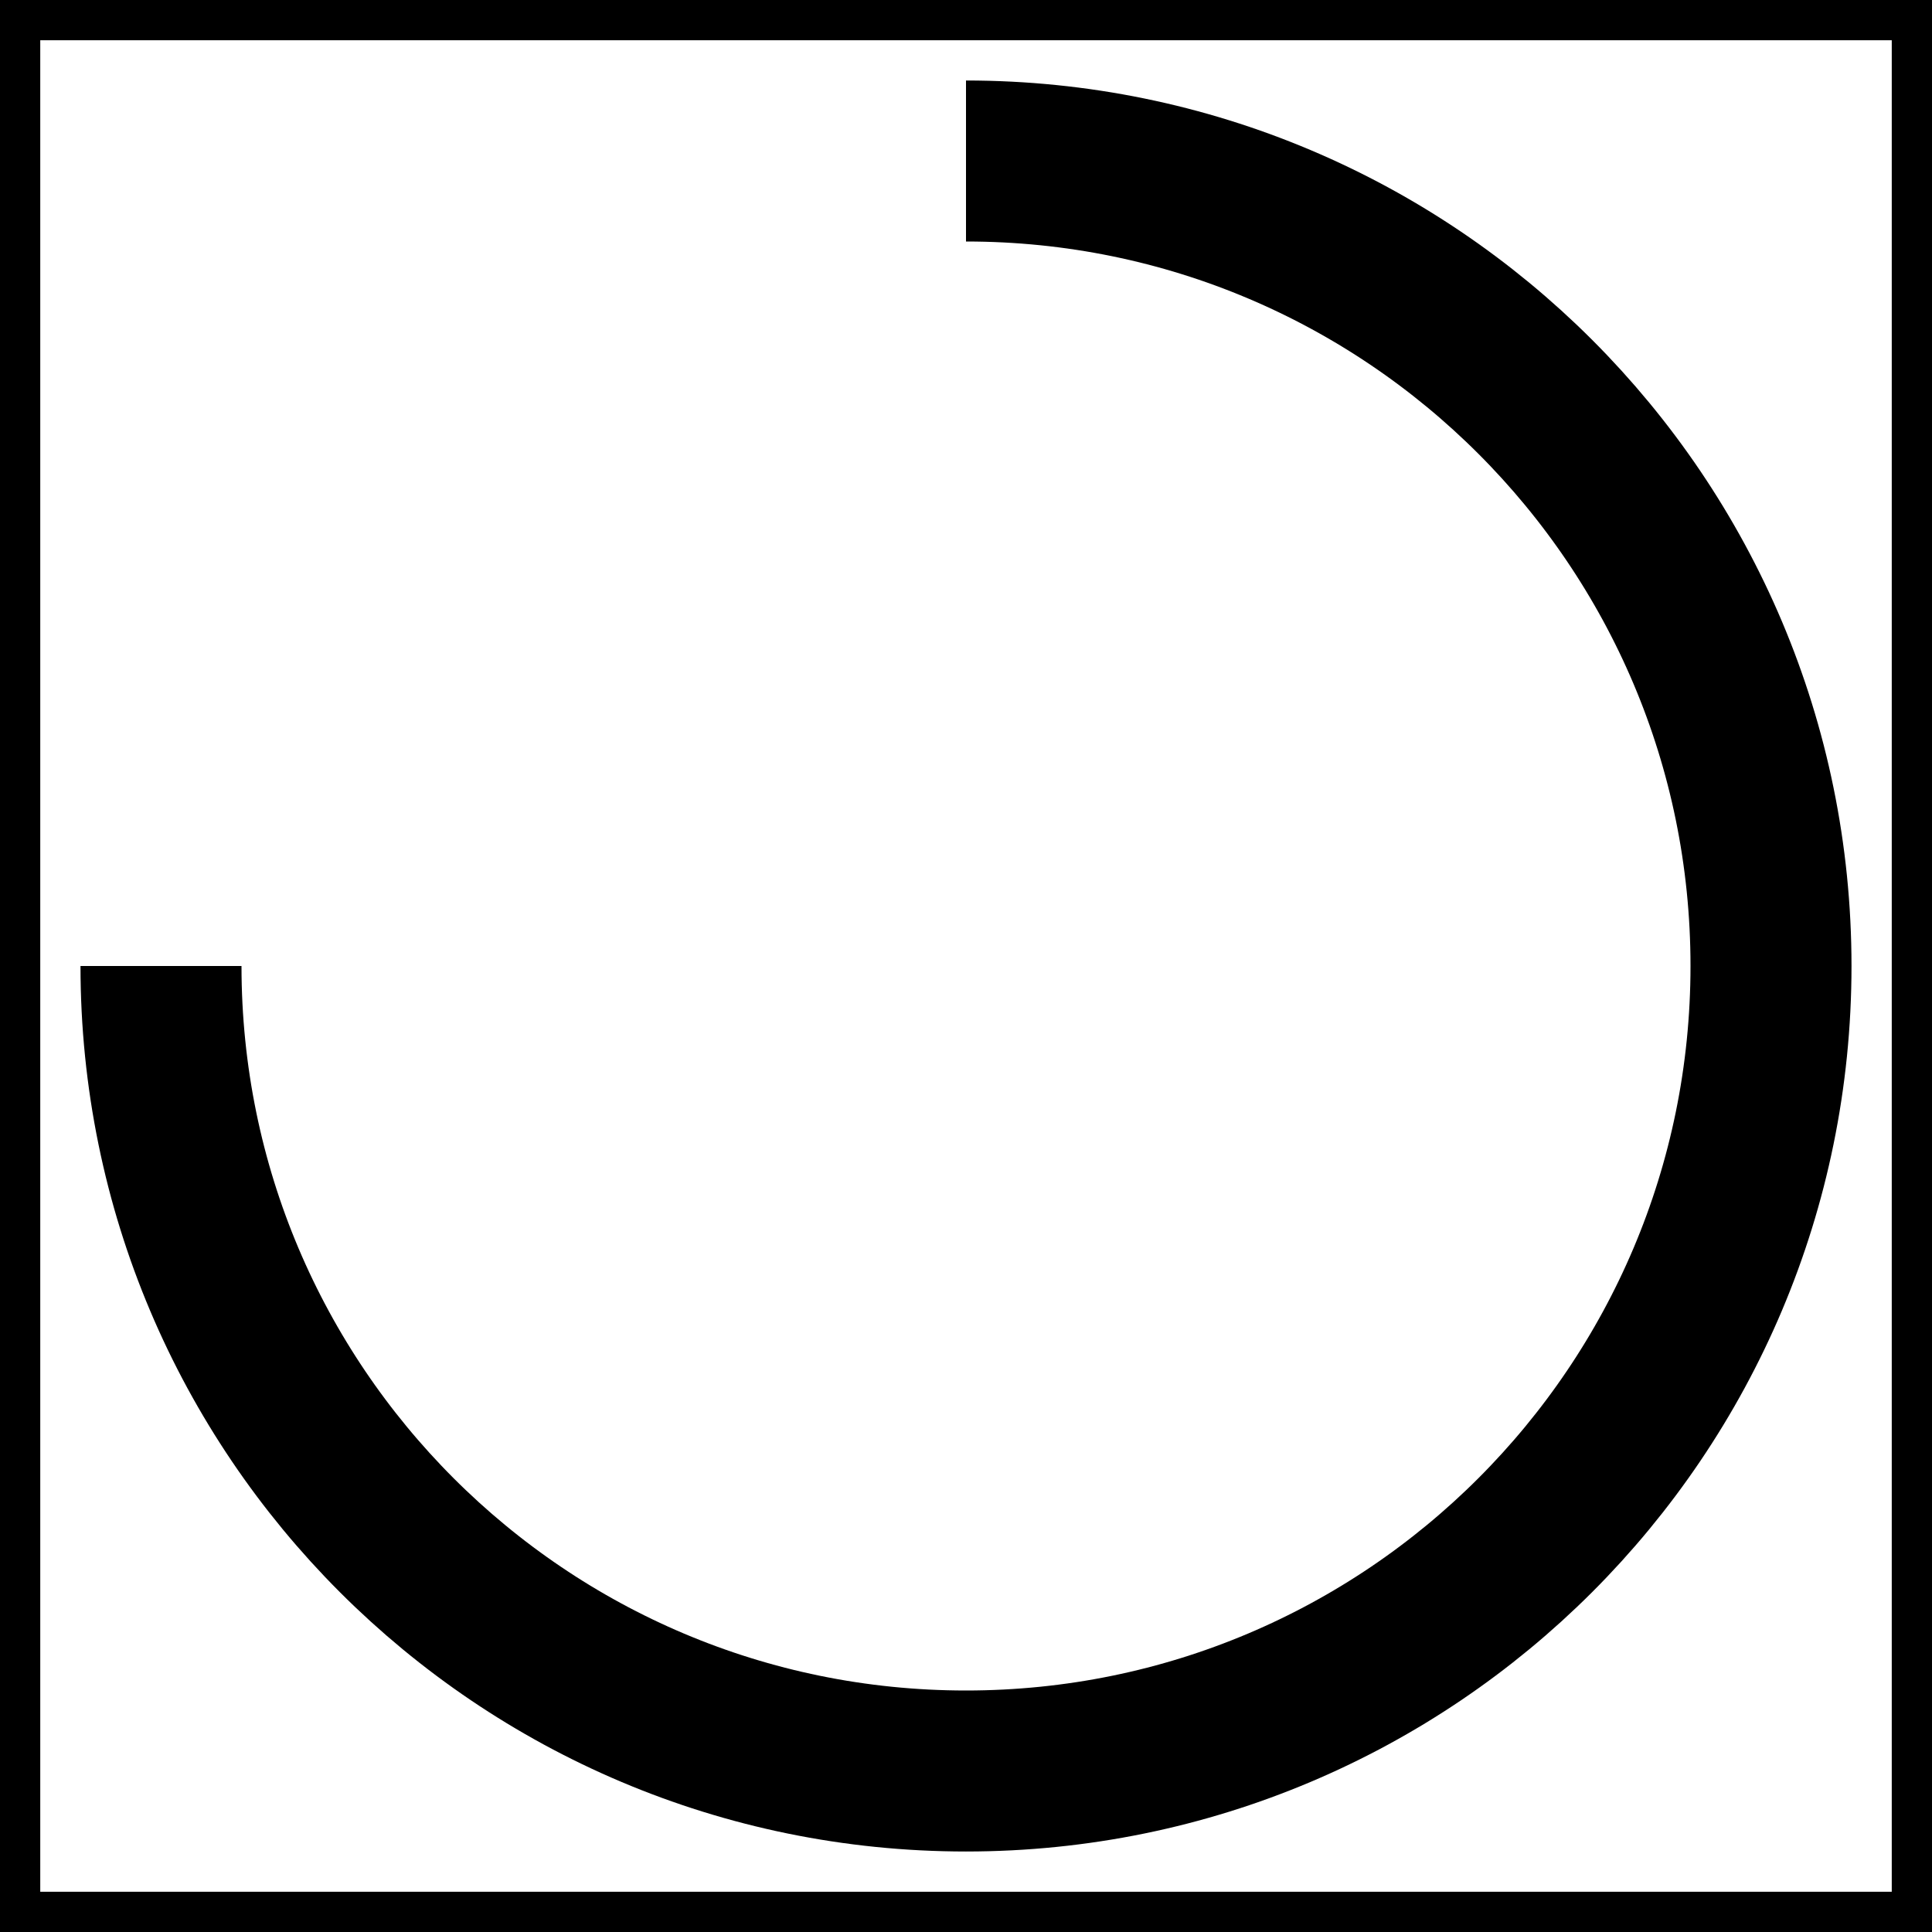
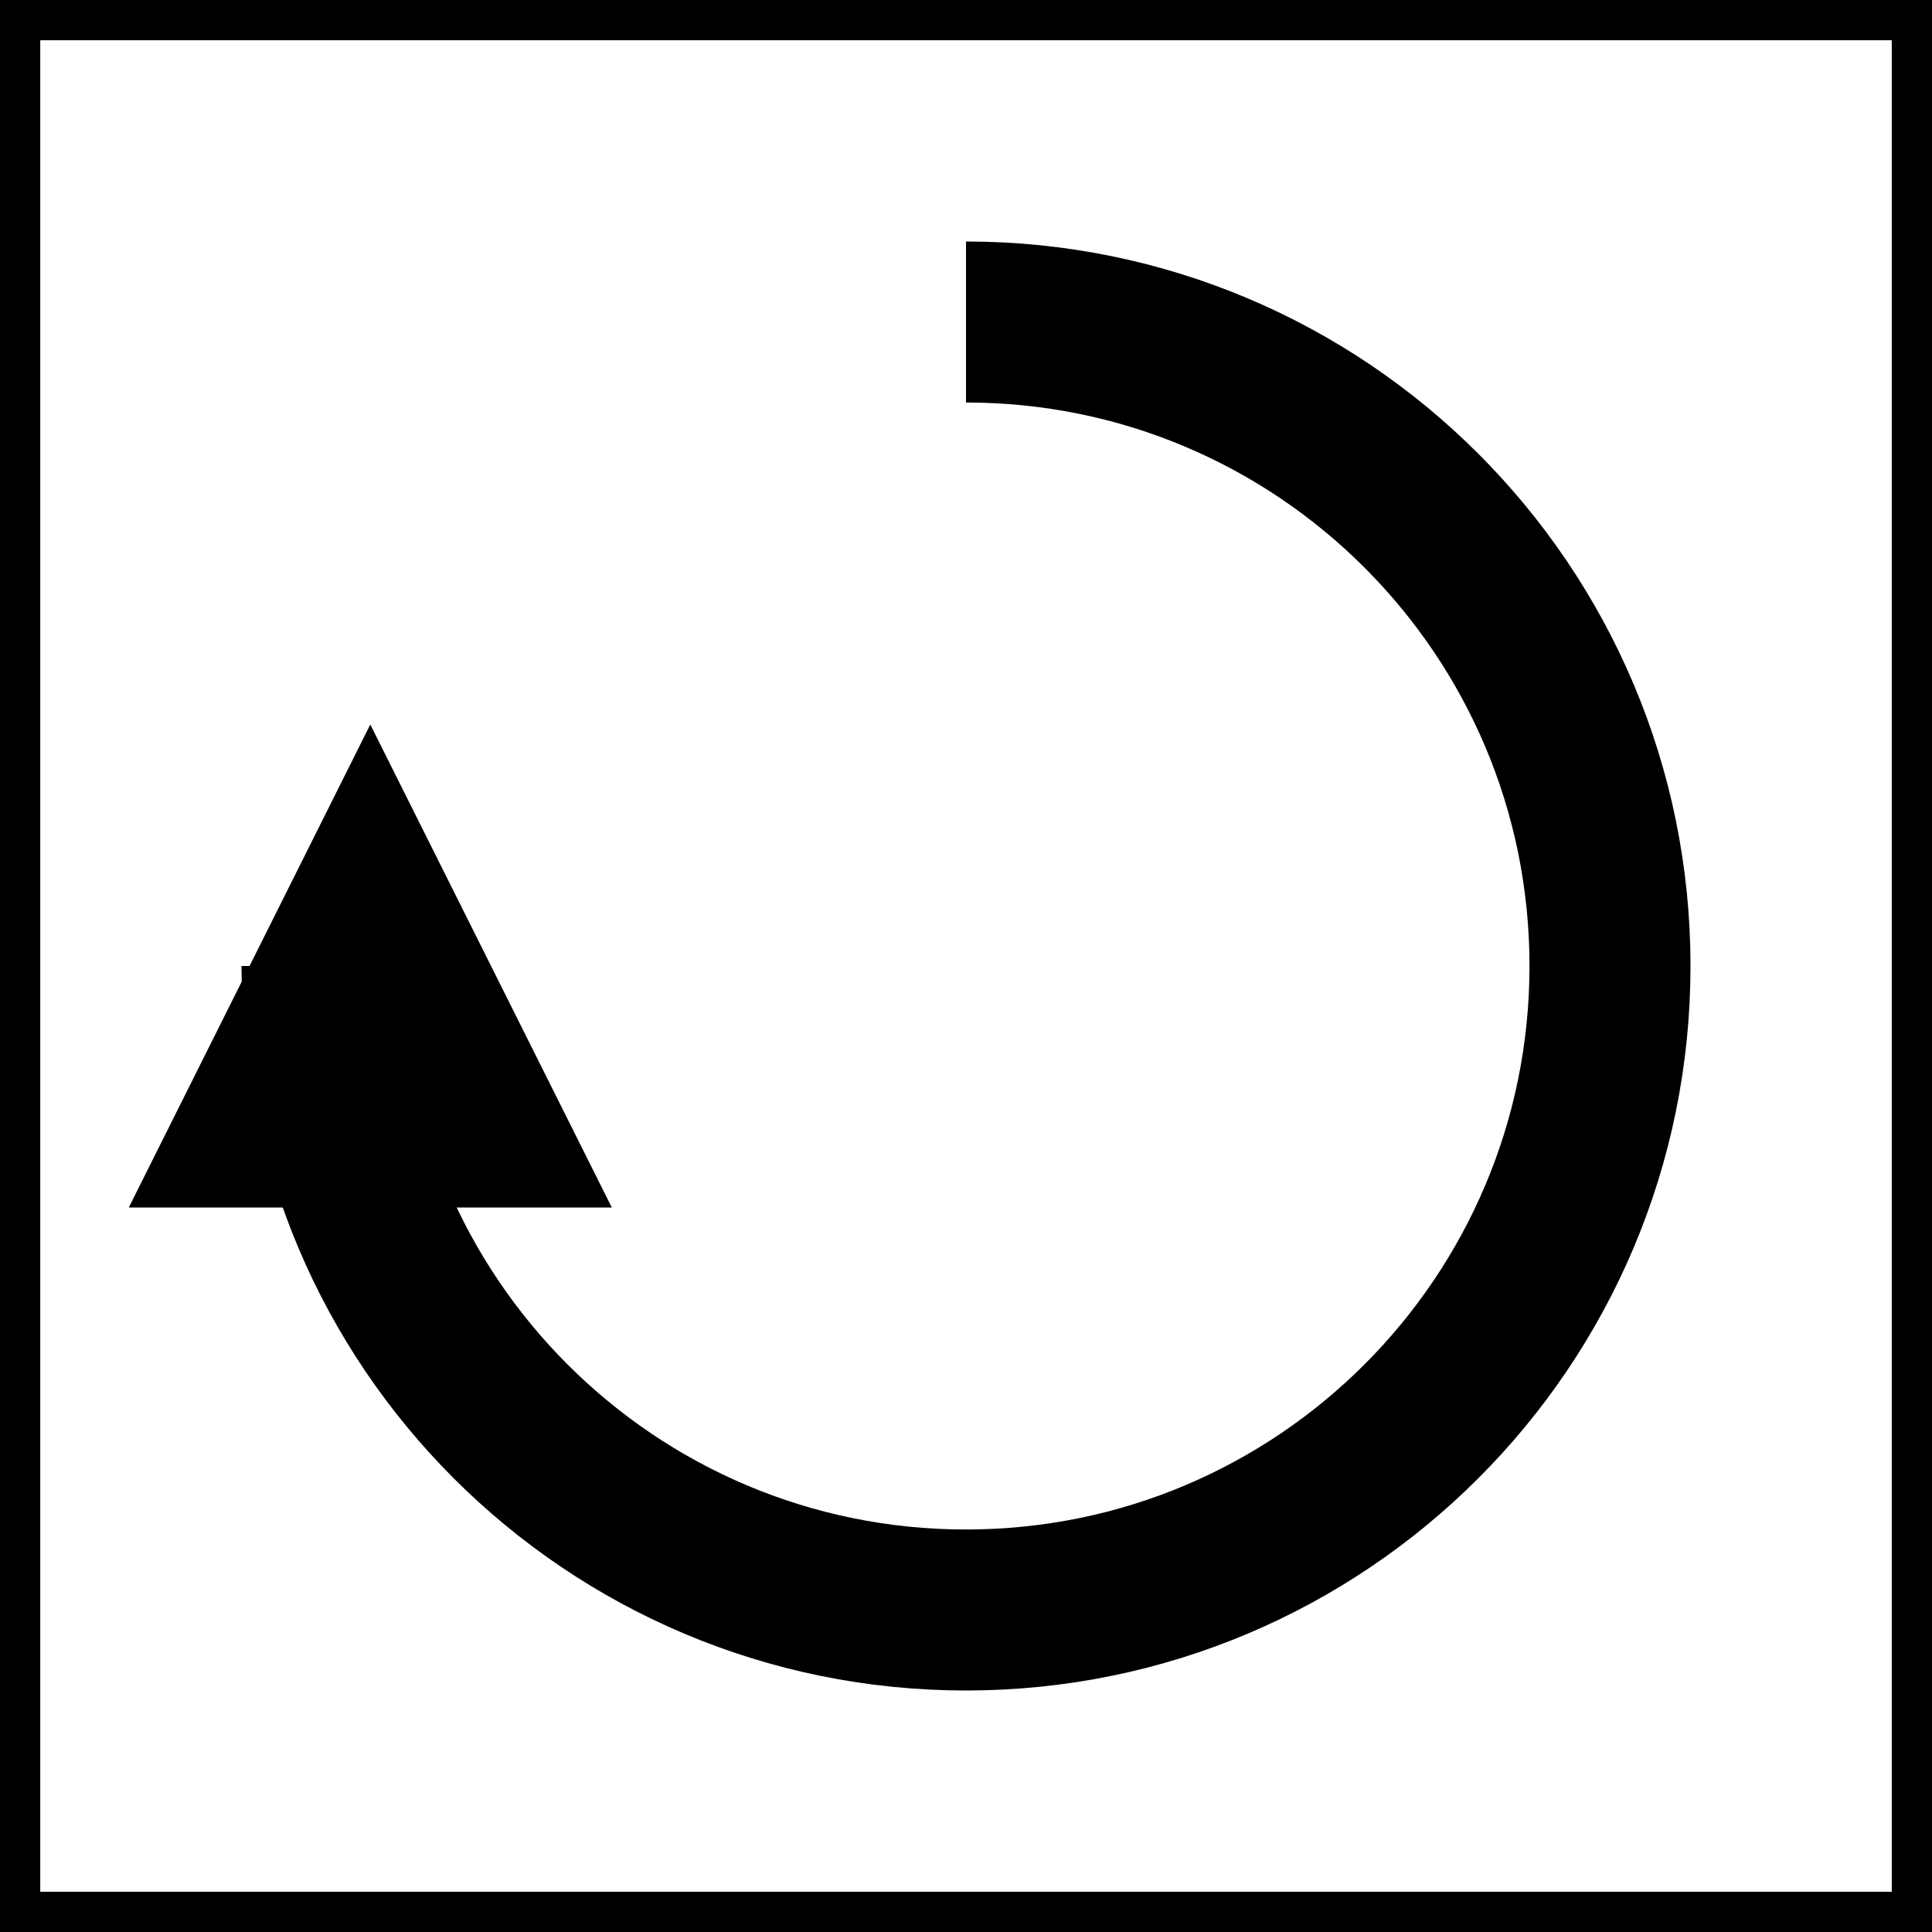
<svg xmlns="http://www.w3.org/2000/svg" viewBox="0 0 24 24" width="24" height="24">
+   <marker id="arrow" viewBox="0 0 10 10" refX="5" refY="4" markerWidth="3" markerHeight="6" orient="auto-start-reverse">
+     <path d="M 0 0 L 10 5 L 0 10 z" />
+   </marker>
  <rect width="100%" height="100%" fill="white" stroke="black" />
  <g id="semicircle" fill="none" stroke="black" stroke-width="2">
-     <path d="M12,2 a10,10 0 0,1 10,10" />
-     <path d="M22,12 a10,10 0 0,1 -10,10" />
-     <path d="M12,22 a10,10 0 0,1 -10,-10" />
+     <path d="M12,4 a8,8 0 0,1 8,8" />
+     <path d="M20,12 a8,8 0 0,1 -8,8" />
+     <path d="M12,20 a8,8 0 0,1 -8,-8" marker-end="url(#arrow)" />
  </g>
</svg>
